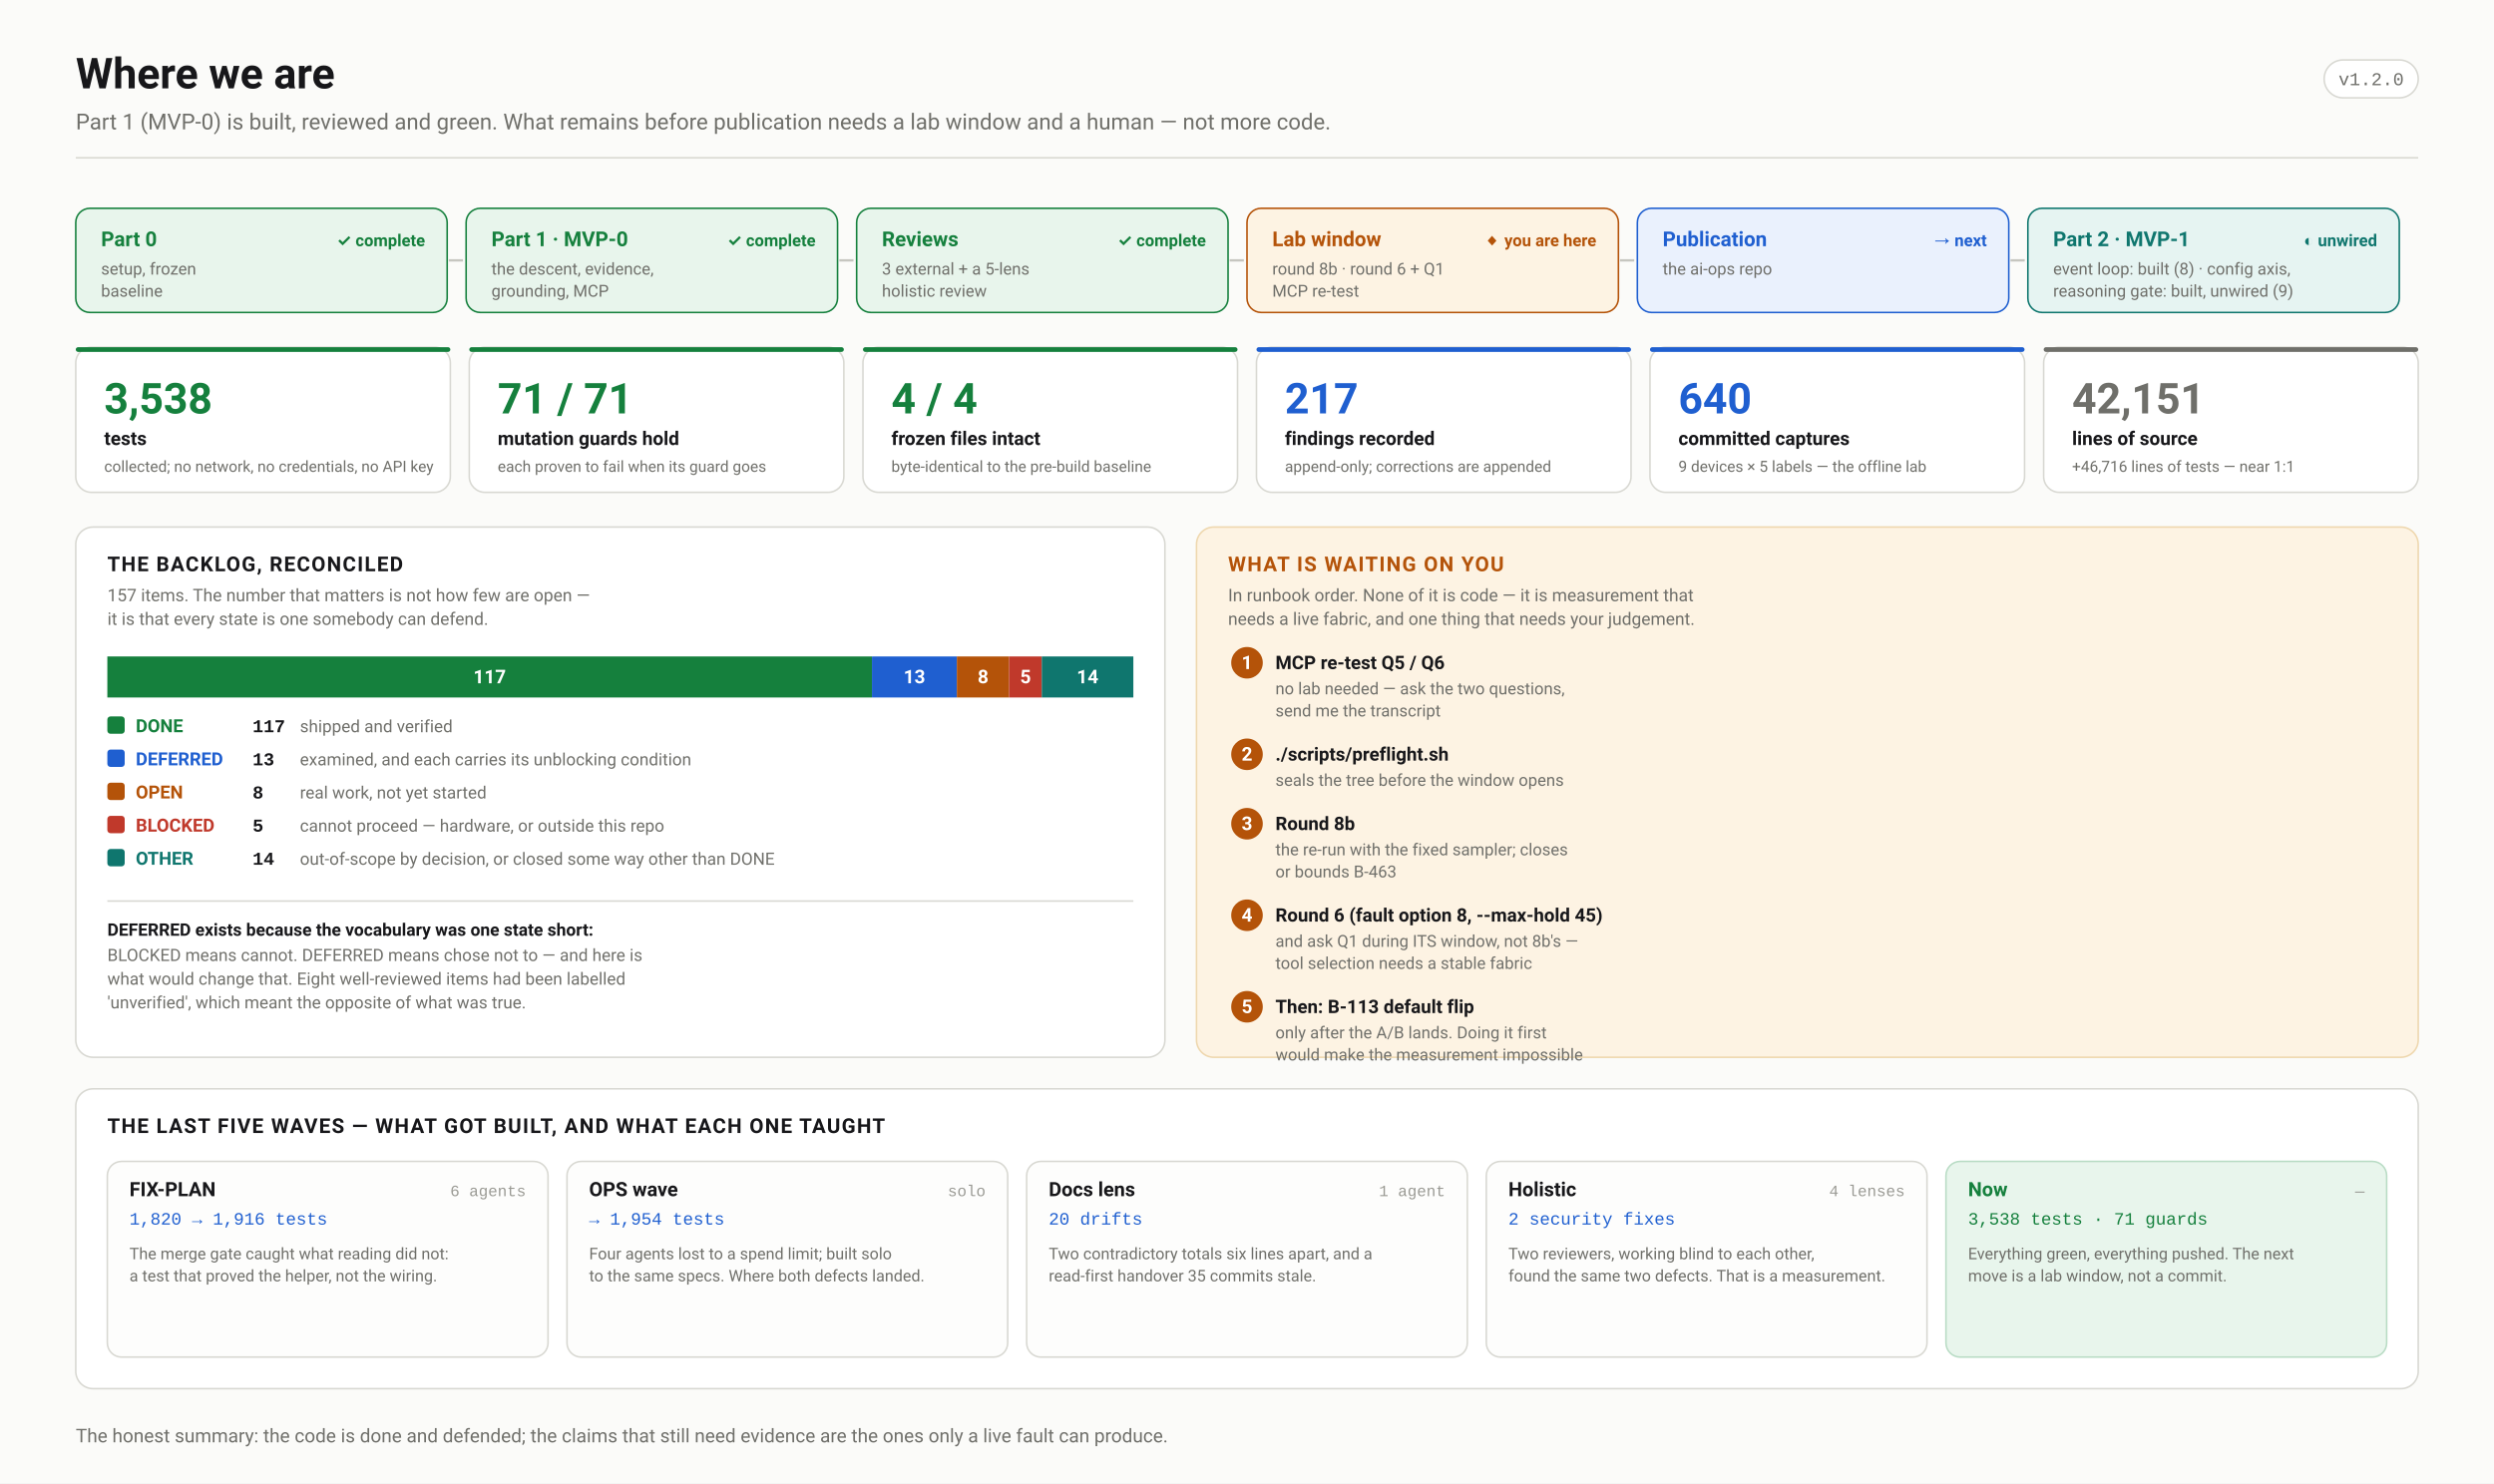
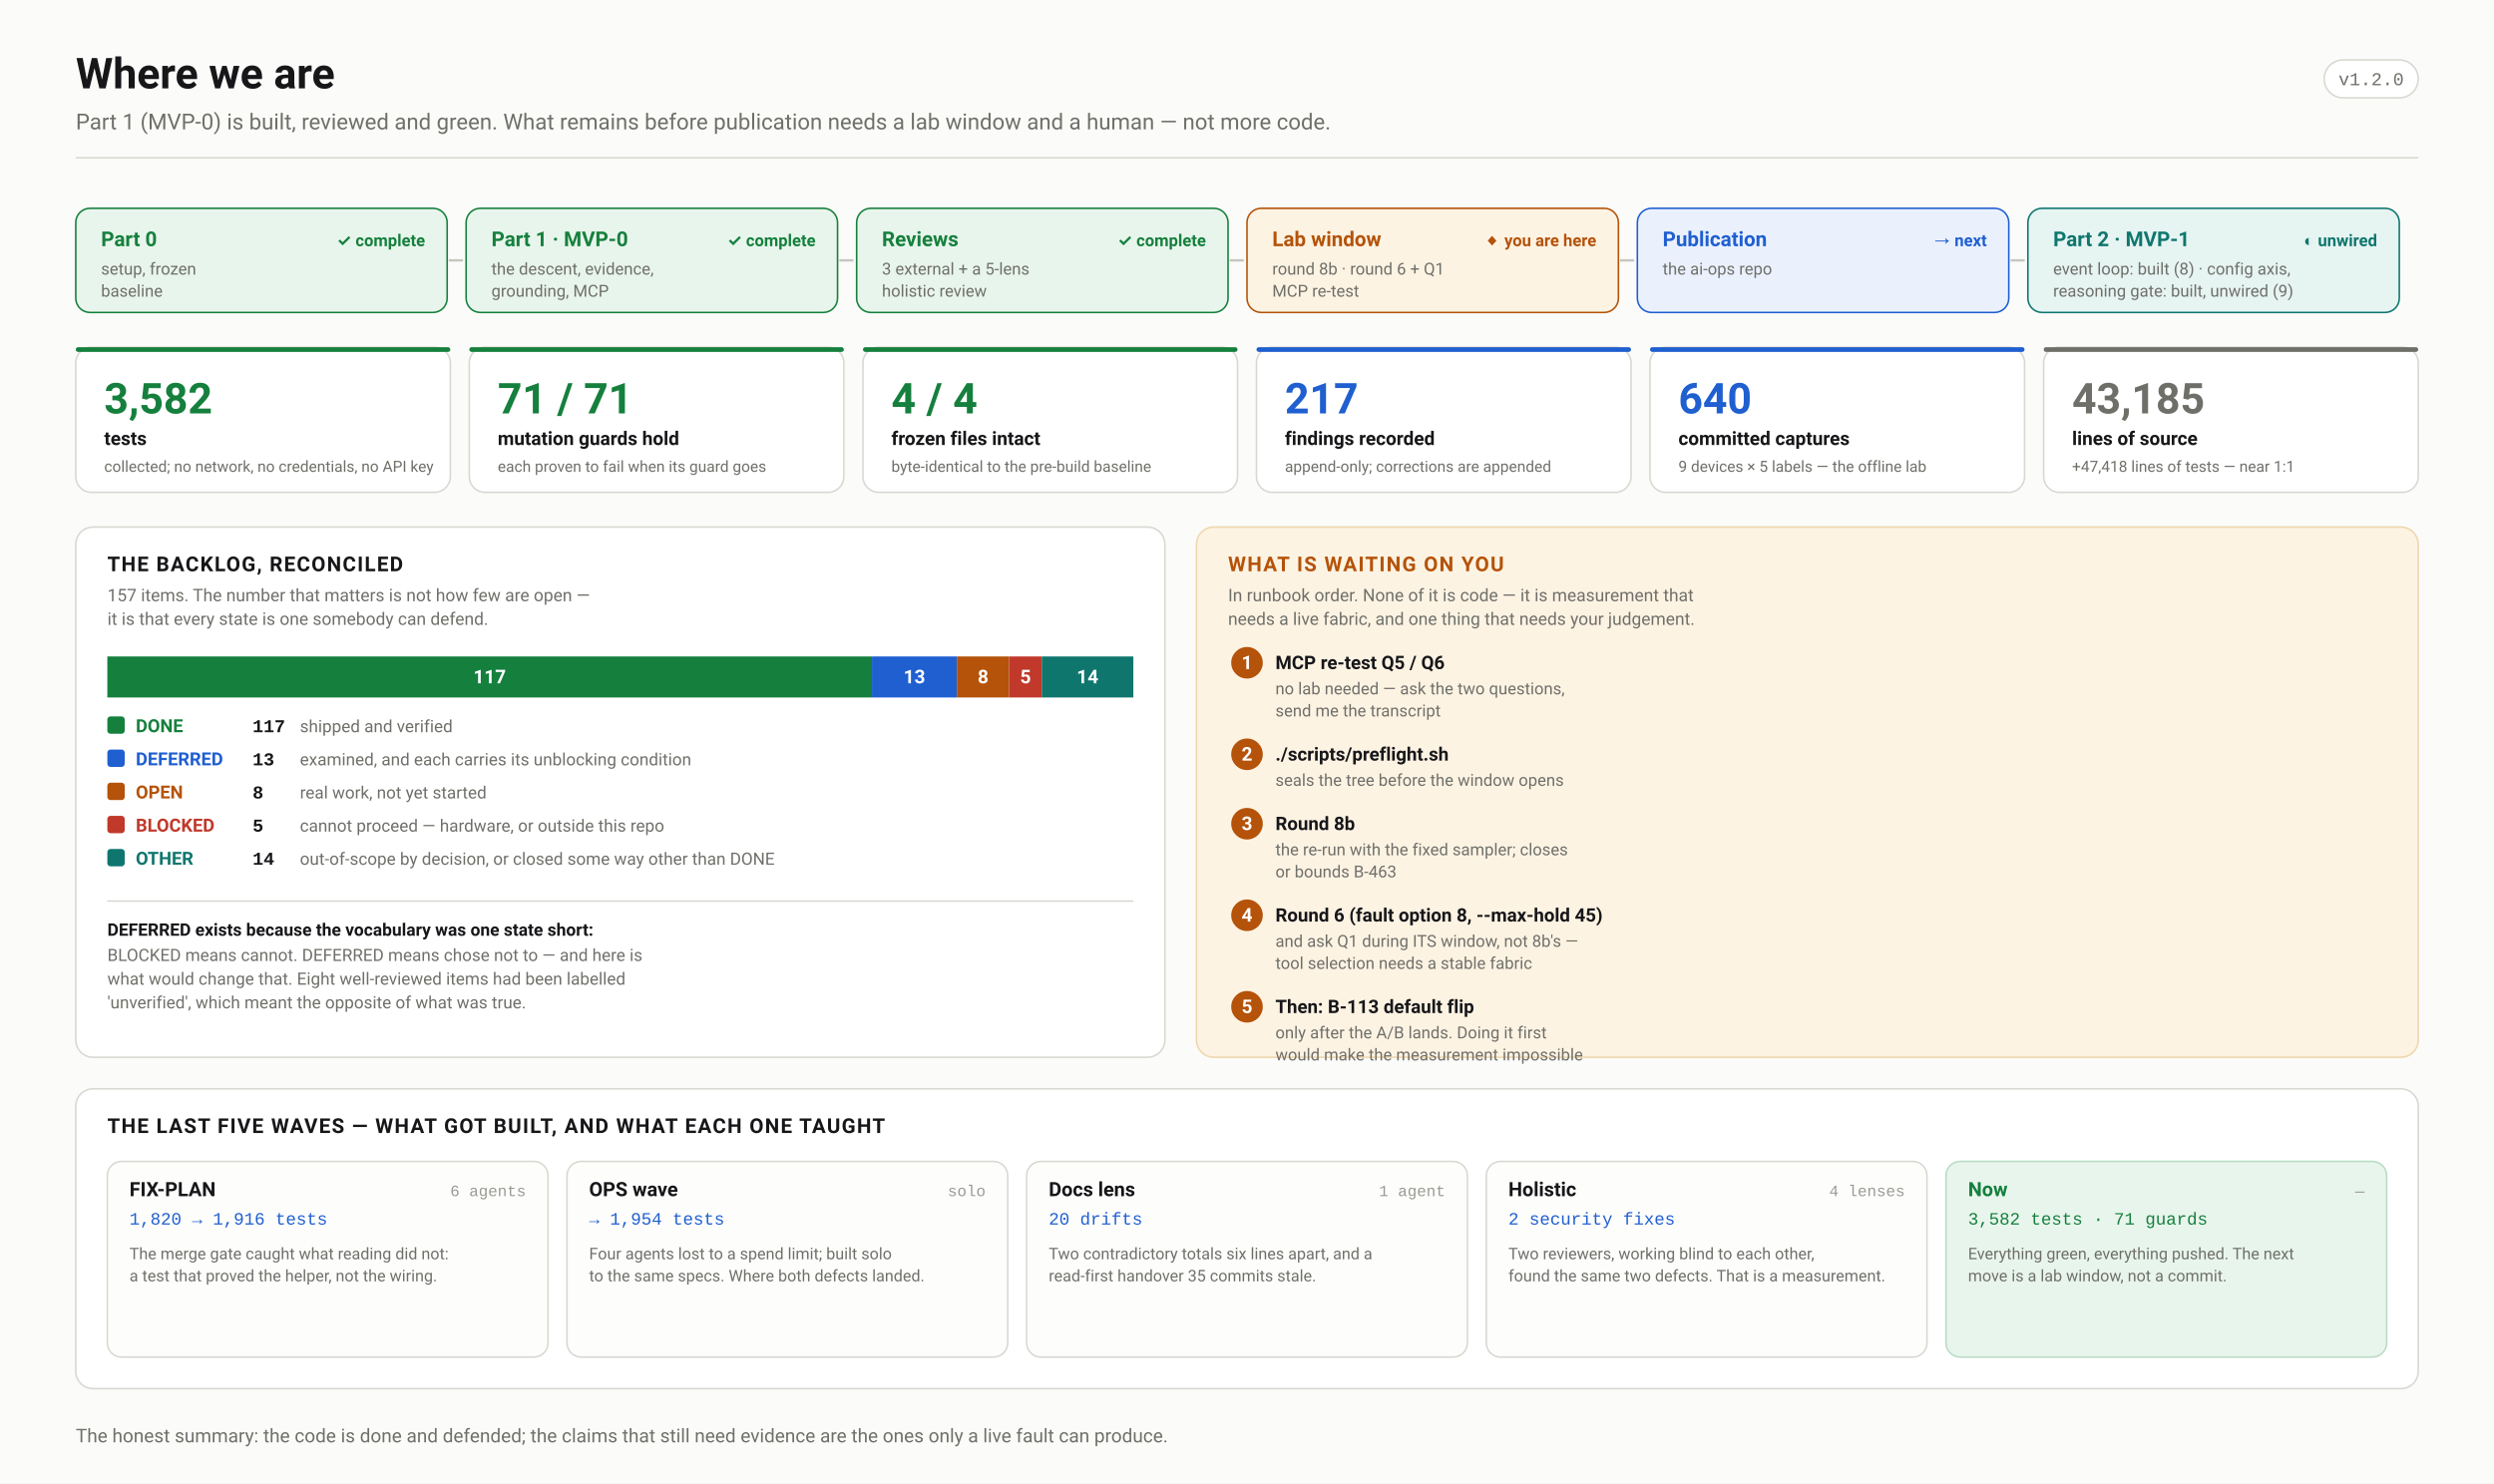
<svg xmlns="http://www.w3.org/2000/svg" width="1580" height="940" viewBox="0 0 1580 940" font-family="ui-sans-serif,-apple-system,'Segoe UI',Roboto,Helvetica,Arial,sans-serif">
  <defs>
    <marker id="arw" viewBox="0 0 10 10" refX="9" refY="5" markerWidth="6" markerHeight="6" orient="auto-start-reverse">
      <path d="M 0 0 L 10 5 L 0 10 z" fill="#6f6f6a" />
    </marker>
    <marker id="arwb" viewBox="0 0 10 10" refX="9" refY="5" markerWidth="6" markerHeight="6" orient="auto-start-reverse">
      <path d="M 0 0 L 10 5 L 0 10 z" fill="#1f5fd0" />
    </marker>
    <marker id="arwr" viewBox="0 0 10 10" refX="9" refY="5" markerWidth="6" markerHeight="6" orient="auto-start-reverse">
      <path d="M 0 0 L 10 5 L 0 10 z" fill="#c0392b" />
    </marker>
    <marker id="arwp" viewBox="0 0 10 10" refX="9" refY="5" markerWidth="6" markerHeight="6" orient="auto-start-reverse">
      <path d="M 0 0 L 10 5 L 0 10 z" fill="#6d28d9" />
    </marker>
    <marker id="arwg" viewBox="0 0 10 10" refX="9" refY="5" markerWidth="6" markerHeight="6" orient="auto-start-reverse">
      <path d="M 0 0 L 10 5 L 0 10 z" fill="#15803d" />
    </marker>
  </defs>
  <rect width="1580" height="940" fill="#fbfbf9" />
  <text x="48.0" y="56.0" font-family="ui-sans-serif,-apple-system,'Segoe UI',Roboto,Helvetica,Arial,sans-serif" font-size="27" font-weight="700" fill="#17171a" text-anchor="start">Where we are</text>
  <text x="48.0" y="82.0" font-family="ui-sans-serif,-apple-system,'Segoe UI',Roboto,Helvetica,Arial,sans-serif" font-size="14" font-weight="400" fill="#6f6f6a" text-anchor="start">Part 1 (MVP-0) is built, reviewed and green. What remains before publication needs a lab window and a human — not more code.</text>
  <rect x="1472.4" y="38.0" width="59.6" height="24.0" rx="12" fill="#fff" stroke="#d8d8d2" stroke-width="1" />
  <text x="1502.2" y="54.0" font-family="ui-monospace,'SF Mono',Menlo,Consolas,'Liberation Mono',monospace" font-size="11.5" font-weight="400" fill="#6f6f6a" text-anchor="middle">v1.2.0</text>
  <line x1="48.0" y1="100.0" x2="1532.0" y2="100.0" stroke="#d8d8d2" stroke-width="1" />
  <rect x="48.0" y="132.0" width="235.3" height="66.0" rx="9" fill="#e8f5ec" stroke="#15803d" stroke-width="1" />
  <text x="64.0" y="156.0" font-family="ui-sans-serif,-apple-system,'Segoe UI',Roboto,Helvetica,Arial,sans-serif" font-size="13" font-weight="700" fill="#15803d" text-anchor="start">Part 0</text>
  <text x="64.0" y="174.0" font-family="ui-sans-serif,-apple-system,'Segoe UI',Roboto,Helvetica,Arial,sans-serif" font-size="10.5" font-weight="400" fill="#6f6f6a" text-anchor="start">setup, frozen</text>
  <text x="64.0" y="188.0" font-family="ui-sans-serif,-apple-system,'Segoe UI',Roboto,Helvetica,Arial,sans-serif" font-size="10.5" font-weight="400" fill="#6f6f6a" text-anchor="start">baseline</text>
  <text x="269.3" y="156.0" font-family="ui-sans-serif,-apple-system,'Segoe UI',Roboto,Helvetica,Arial,sans-serif" font-size="10.5" font-weight="700" fill="#15803d" text-anchor="end">✓ complete</text>
  <line x1="284.3" y1="165.0" x2="293.3" y2="165.0" stroke="#c6c6c0" stroke-width="1.5" />
  <rect x="295.3" y="132.0" width="235.3" height="66.0" rx="9" fill="#e8f5ec" stroke="#15803d" stroke-width="1" />
  <text x="311.3" y="156.0" font-family="ui-sans-serif,-apple-system,'Segoe UI',Roboto,Helvetica,Arial,sans-serif" font-size="13" font-weight="700" fill="#15803d" text-anchor="start">Part 1 · MVP-0</text>
  <text x="311.3" y="174.0" font-family="ui-sans-serif,-apple-system,'Segoe UI',Roboto,Helvetica,Arial,sans-serif" font-size="10.5" font-weight="400" fill="#6f6f6a" text-anchor="start">the descent, evidence,</text>
  <text x="311.3" y="188.0" font-family="ui-sans-serif,-apple-system,'Segoe UI',Roboto,Helvetica,Arial,sans-serif" font-size="10.5" font-weight="400" fill="#6f6f6a" text-anchor="start">grounding, MCP</text>
  <text x="516.7" y="156.0" font-family="ui-sans-serif,-apple-system,'Segoe UI',Roboto,Helvetica,Arial,sans-serif" font-size="10.5" font-weight="700" fill="#15803d" text-anchor="end">✓ complete</text>
  <line x1="531.7" y1="165.0" x2="540.7" y2="165.0" stroke="#c6c6c0" stroke-width="1.5" />
  <rect x="542.7" y="132.0" width="235.3" height="66.0" rx="9" fill="#e8f5ec" stroke="#15803d" stroke-width="1" />
  <text x="558.7" y="156.0" font-family="ui-sans-serif,-apple-system,'Segoe UI',Roboto,Helvetica,Arial,sans-serif" font-size="13" font-weight="700" fill="#15803d" text-anchor="start">Reviews</text>
  <text x="558.7" y="174.0" font-family="ui-sans-serif,-apple-system,'Segoe UI',Roboto,Helvetica,Arial,sans-serif" font-size="10.5" font-weight="400" fill="#6f6f6a" text-anchor="start">3 external + a 5-lens</text>
  <text x="558.7" y="188.0" font-family="ui-sans-serif,-apple-system,'Segoe UI',Roboto,Helvetica,Arial,sans-serif" font-size="10.5" font-weight="400" fill="#6f6f6a" text-anchor="start">holistic review</text>
  <text x="764.0" y="156.0" font-family="ui-sans-serif,-apple-system,'Segoe UI',Roboto,Helvetica,Arial,sans-serif" font-size="10.5" font-weight="700" fill="#15803d" text-anchor="end">✓ complete</text>
  <line x1="779.0" y1="165.0" x2="788.0" y2="165.0" stroke="#c6c6c0" stroke-width="1.5" />
  <rect x="790.0" y="132.0" width="235.3" height="66.0" rx="9" fill="#fdf3e3" stroke="#b45309" stroke-width="1" />
  <text x="806.0" y="156.0" font-family="ui-sans-serif,-apple-system,'Segoe UI',Roboto,Helvetica,Arial,sans-serif" font-size="13" font-weight="700" fill="#b45309" text-anchor="start">Lab window</text>
  <text x="806.0" y="174.0" font-family="ui-sans-serif,-apple-system,'Segoe UI',Roboto,Helvetica,Arial,sans-serif" font-size="10.5" font-weight="400" fill="#6f6f6a" text-anchor="start">round 8b · round 6 + Q1</text>
  <text x="806.0" y="188.0" font-family="ui-sans-serif,-apple-system,'Segoe UI',Roboto,Helvetica,Arial,sans-serif" font-size="10.5" font-weight="400" fill="#6f6f6a" text-anchor="start">MCP re-test</text>
  <text x="1011.3" y="156.0" font-family="ui-sans-serif,-apple-system,'Segoe UI',Roboto,Helvetica,Arial,sans-serif" font-size="10.5" font-weight="700" fill="#b45309" text-anchor="end">◆ you are here</text>
  <line x1="1026.3" y1="165.0" x2="1035.3" y2="165.0" stroke="#c6c6c0" stroke-width="1.5" />
  <rect x="1037.3" y="132.0" width="235.3" height="66.0" rx="9" fill="#eaf1fd" stroke="#1f5fd0" stroke-width="1" />
  <text x="1053.3" y="156.0" font-family="ui-sans-serif,-apple-system,'Segoe UI',Roboto,Helvetica,Arial,sans-serif" font-size="13" font-weight="700" fill="#1f5fd0" text-anchor="start">Publication</text>
  <text x="1053.3" y="174.0" font-family="ui-sans-serif,-apple-system,'Segoe UI',Roboto,Helvetica,Arial,sans-serif" font-size="10.5" font-weight="400" fill="#6f6f6a" text-anchor="start">the ai-ops repo</text>
  <text x="1258.7" y="156.0" font-family="ui-sans-serif,-apple-system,'Segoe UI',Roboto,Helvetica,Arial,sans-serif" font-size="10.5" font-weight="700" fill="#1f5fd0" text-anchor="end">→ next</text>
  <line x1="1273.7" y1="165.0" x2="1282.7" y2="165.0" stroke="#c6c6c0" stroke-width="1.5" />
  <rect x="1284.7" y="132.0" width="235.3" height="66.0" rx="9" fill="#e6f4f2" stroke="#0f766e" stroke-width="1" />
  <text x="1300.7" y="156.0" font-family="ui-sans-serif,-apple-system,'Segoe UI',Roboto,Helvetica,Arial,sans-serif" font-size="13" font-weight="700" fill="#0f766e" text-anchor="start">Part 2 · MVP-1</text>
  <text x="1300.7" y="174.0" font-family="ui-sans-serif,-apple-system,'Segoe UI',Roboto,Helvetica,Arial,sans-serif" font-size="10.5" font-weight="400" fill="#6f6f6a" text-anchor="start">event loop: built (8) · config axis,</text>
  <text x="1300.7" y="188.0" font-family="ui-sans-serif,-apple-system,'Segoe UI',Roboto,Helvetica,Arial,sans-serif" font-size="10.5" font-weight="400" fill="#6f6f6a" text-anchor="start">reasoning gate: built, unwired (9)</text>
  <text x="1506.0" y="156.0" font-family="ui-sans-serif,-apple-system,'Segoe UI',Roboto,Helvetica,Arial,sans-serif" font-size="10.5" font-weight="700" fill="#0f766e" text-anchor="end">◐ unwired</text>
  <rect x="48.0" y="220.0" width="237.3" height="92.0" rx="10" fill="#ffffff" stroke="#d8d8d2" stroke-width="1" />
  <rect x="48.0" y="220.0" width="237.3" height="3.0" rx="1.5" fill="#15803d" stroke="none" stroke-width="1" />
-   <text x="66.0" y="262.0" font-family="ui-sans-serif,-apple-system,'Segoe UI',Roboto,Helvetica,Arial,sans-serif" font-size="27" font-weight="700" fill="#15803d" text-anchor="start">3,538</text>
+   <text x="66.0" y="262.0" font-family="ui-sans-serif,-apple-system,'Segoe UI',Roboto,Helvetica,Arial,sans-serif" font-size="27" font-weight="700" fill="#15803d" text-anchor="start">3,582</text>
  <text x="66.0" y="282.0" font-family="ui-sans-serif,-apple-system,'Segoe UI',Roboto,Helvetica,Arial,sans-serif" font-size="12" font-weight="600" fill="#17171a" text-anchor="start">tests</text>
  <text x="66.0" y="299.0" font-family="ui-sans-serif,-apple-system,'Segoe UI',Roboto,Helvetica,Arial,sans-serif" font-size="9.8" font-weight="400" fill="#6f6f6a" text-anchor="start">collected; no network, no credentials, no API key</text>
  <rect x="297.3" y="220.0" width="237.3" height="92.0" rx="10" fill="#ffffff" stroke="#d8d8d2" stroke-width="1" />
  <rect x="297.3" y="220.0" width="237.3" height="3.0" rx="1.5" fill="#15803d" stroke="none" stroke-width="1" />
  <text x="315.3" y="262.0" font-family="ui-sans-serif,-apple-system,'Segoe UI',Roboto,Helvetica,Arial,sans-serif" font-size="27" font-weight="700" fill="#15803d" text-anchor="start">71 / 71</text>
  <text x="315.3" y="282.0" font-family="ui-sans-serif,-apple-system,'Segoe UI',Roboto,Helvetica,Arial,sans-serif" font-size="12" font-weight="600" fill="#17171a" text-anchor="start">mutation guards hold</text>
  <text x="315.3" y="299.0" font-family="ui-sans-serif,-apple-system,'Segoe UI',Roboto,Helvetica,Arial,sans-serif" font-size="9.8" font-weight="400" fill="#6f6f6a" text-anchor="start">each proven to fail when its guard goes</text>
  <rect x="546.7" y="220.0" width="237.3" height="92.0" rx="10" fill="#ffffff" stroke="#d8d8d2" stroke-width="1" />
  <rect x="546.7" y="220.0" width="237.3" height="3.0" rx="1.5" fill="#15803d" stroke="none" stroke-width="1" />
  <text x="564.7" y="262.0" font-family="ui-sans-serif,-apple-system,'Segoe UI',Roboto,Helvetica,Arial,sans-serif" font-size="27" font-weight="700" fill="#15803d" text-anchor="start">4 / 4</text>
  <text x="564.7" y="282.0" font-family="ui-sans-serif,-apple-system,'Segoe UI',Roboto,Helvetica,Arial,sans-serif" font-size="12" font-weight="600" fill="#17171a" text-anchor="start">frozen files intact</text>
  <text x="564.7" y="299.0" font-family="ui-sans-serif,-apple-system,'Segoe UI',Roboto,Helvetica,Arial,sans-serif" font-size="9.8" font-weight="400" fill="#6f6f6a" text-anchor="start">byte-identical to the pre-build baseline</text>
  <rect x="796.0" y="220.0" width="237.3" height="92.0" rx="10" fill="#ffffff" stroke="#d8d8d2" stroke-width="1" />
  <rect x="796.0" y="220.0" width="237.3" height="3.0" rx="1.5" fill="#1f5fd0" stroke="none" stroke-width="1" />
  <text x="814.0" y="262.0" font-family="ui-sans-serif,-apple-system,'Segoe UI',Roboto,Helvetica,Arial,sans-serif" font-size="27" font-weight="700" fill="#1f5fd0" text-anchor="start">217</text>
  <text x="814.0" y="282.0" font-family="ui-sans-serif,-apple-system,'Segoe UI',Roboto,Helvetica,Arial,sans-serif" font-size="12" font-weight="600" fill="#17171a" text-anchor="start">findings recorded</text>
  <text x="814.0" y="299.0" font-family="ui-sans-serif,-apple-system,'Segoe UI',Roboto,Helvetica,Arial,sans-serif" font-size="9.8" font-weight="400" fill="#6f6f6a" text-anchor="start">append-only; corrections are appended</text>
  <rect x="1045.3" y="220.0" width="237.3" height="92.0" rx="10" fill="#ffffff" stroke="#d8d8d2" stroke-width="1" />
  <rect x="1045.3" y="220.0" width="237.3" height="3.0" rx="1.5" fill="#1f5fd0" stroke="none" stroke-width="1" />
  <text x="1063.3" y="262.0" font-family="ui-sans-serif,-apple-system,'Segoe UI',Roboto,Helvetica,Arial,sans-serif" font-size="27" font-weight="700" fill="#1f5fd0" text-anchor="start">640</text>
  <text x="1063.3" y="282.0" font-family="ui-sans-serif,-apple-system,'Segoe UI',Roboto,Helvetica,Arial,sans-serif" font-size="12" font-weight="600" fill="#17171a" text-anchor="start">committed captures</text>
  <text x="1063.3" y="299.0" font-family="ui-sans-serif,-apple-system,'Segoe UI',Roboto,Helvetica,Arial,sans-serif" font-size="9.8" font-weight="400" fill="#6f6f6a" text-anchor="start">9 devices × 5 labels — the offline lab</text>
  <rect x="1294.7" y="220.0" width="237.3" height="92.0" rx="10" fill="#ffffff" stroke="#d8d8d2" stroke-width="1" />
  <rect x="1294.7" y="220.0" width="237.3" height="3.0" rx="1.5" fill="#6f6f6a" stroke="none" stroke-width="1" />
-   <text x="1312.7" y="262.0" font-family="ui-sans-serif,-apple-system,'Segoe UI',Roboto,Helvetica,Arial,sans-serif" font-size="27" font-weight="700" fill="#6f6f6a" text-anchor="start">42,151</text>
+   <text x="1312.7" y="262.0" font-family="ui-sans-serif,-apple-system,'Segoe UI',Roboto,Helvetica,Arial,sans-serif" font-size="27" font-weight="700" fill="#6f6f6a" text-anchor="start">43,185</text>
  <text x="1312.7" y="282.0" font-family="ui-sans-serif,-apple-system,'Segoe UI',Roboto,Helvetica,Arial,sans-serif" font-size="12" font-weight="600" fill="#17171a" text-anchor="start">lines of source</text>
-   <text x="1312.7" y="299.0" font-family="ui-sans-serif,-apple-system,'Segoe UI',Roboto,Helvetica,Arial,sans-serif" font-size="9.8" font-weight="400" fill="#6f6f6a" text-anchor="start">+46,716 lines of tests — near 1:1</text>
+   <text x="1312.7" y="299.0" font-family="ui-sans-serif,-apple-system,'Segoe UI',Roboto,Helvetica,Arial,sans-serif" font-size="9.8" font-weight="400" fill="#6f6f6a" text-anchor="start">+47,418 lines of tests — near 1:1</text>
  <rect x="48.0" y="334.0" width="690.0" height="336.0" rx="11" fill="#ffffff" stroke="#d8d8d2" stroke-width="1" />
  <text x="68.0" y="362.0" font-family="ui-sans-serif,-apple-system,'Segoe UI',Roboto,Helvetica,Arial,sans-serif" font-size="13" font-weight="700" fill="#17171a" text-anchor="start" letter-spacing="0.8">THE BACKLOG, RECONCILED</text>
  <text x="68.0" y="381.0" font-family="ui-sans-serif,-apple-system,'Segoe UI',Roboto,Helvetica,Arial,sans-serif" font-size="11" font-weight="400" fill="#6f6f6a" text-anchor="start">157 items. The number that matters is not how few are open —</text>
  <text x="68.0" y="396.0" font-family="ui-sans-serif,-apple-system,'Segoe UI',Roboto,Helvetica,Arial,sans-serif" font-size="11" font-weight="400" fill="#6f6f6a" text-anchor="start">it is that every state is one somebody can defend.</text>
  <rect x="68.0" y="416.0" width="484.4" height="26.0" rx="0" fill="#15803d" stroke="none" stroke-width="1" />
  <text x="310.2" y="433.0" font-family="ui-sans-serif,-apple-system,'Segoe UI',Roboto,Helvetica,Arial,sans-serif" font-size="12" font-weight="700" fill="#fff" text-anchor="middle">117</text>
  <rect x="552.4" y="416.0" width="53.8" height="26.0" rx="0" fill="#1f5fd0" stroke="none" stroke-width="1" />
  <text x="579.3" y="433.0" font-family="ui-sans-serif,-apple-system,'Segoe UI',Roboto,Helvetica,Arial,sans-serif" font-size="12" font-weight="700" fill="#fff" text-anchor="middle">13</text>
  <rect x="606.2" y="416.0" width="33.1" height="26.0" rx="0" fill="#b45309" stroke="none" stroke-width="1" />
  <text x="622.8" y="433.0" font-family="ui-sans-serif,-apple-system,'Segoe UI',Roboto,Helvetica,Arial,sans-serif" font-size="12" font-weight="700" fill="#fff" text-anchor="middle">8</text>
  <rect x="639.3" y="416.0" width="20.7" height="26.0" rx="0" fill="#c0392b" stroke="none" stroke-width="1" />
  <text x="649.7" y="433.0" font-family="ui-sans-serif,-apple-system,'Segoe UI',Roboto,Helvetica,Arial,sans-serif" font-size="12" font-weight="700" fill="#fff" text-anchor="middle">5</text>
  <rect x="660.0" y="416.0" width="58.0" height="26.0" rx="0" fill="#0f766e" stroke="none" stroke-width="1" />
  <text x="689.0" y="433.0" font-family="ui-sans-serif,-apple-system,'Segoe UI',Roboto,Helvetica,Arial,sans-serif" font-size="12" font-weight="700" fill="#fff" text-anchor="middle">14</text>
  <rect x="68.0" y="416.0" width="650.0" height="26.0" rx="0" fill="none" stroke="#ffffff" stroke-width="0" />
  <rect x="68.0" y="454.0" width="11.0" height="11.0" rx="2" fill="#15803d" stroke="none" stroke-width="1" />
  <text x="86.0" y="464.0" font-family="ui-sans-serif,-apple-system,'Segoe UI',Roboto,Helvetica,Arial,sans-serif" font-size="11.5" font-weight="650" fill="#15803d" text-anchor="start">DONE</text>
  <text x="160.0" y="464.0" font-family="ui-monospace,'SF Mono',Menlo,Consolas,'Liberation Mono',monospace" font-size="11.5" font-weight="700" fill="#17171a" text-anchor="start">117</text>
  <text x="190.0" y="464.0" font-family="ui-sans-serif,-apple-system,'Segoe UI',Roboto,Helvetica,Arial,sans-serif" font-size="10.8" font-weight="400" fill="#6f6f6a" text-anchor="start">shipped and verified</text>
  <rect x="68.0" y="475.0" width="11.0" height="11.0" rx="2" fill="#1f5fd0" stroke="none" stroke-width="1" />
  <text x="86.0" y="485.0" font-family="ui-sans-serif,-apple-system,'Segoe UI',Roboto,Helvetica,Arial,sans-serif" font-size="11.5" font-weight="650" fill="#1f5fd0" text-anchor="start">DEFERRED</text>
  <text x="160.0" y="485.0" font-family="ui-monospace,'SF Mono',Menlo,Consolas,'Liberation Mono',monospace" font-size="11.5" font-weight="700" fill="#17171a" text-anchor="start">13</text>
  <text x="190.0" y="485.0" font-family="ui-sans-serif,-apple-system,'Segoe UI',Roboto,Helvetica,Arial,sans-serif" font-size="10.8" font-weight="400" fill="#6f6f6a" text-anchor="start">examined, and each carries its unblocking condition</text>
  <rect x="68.0" y="496.0" width="11.0" height="11.0" rx="2" fill="#b45309" stroke="none" stroke-width="1" />
  <text x="86.0" y="506.0" font-family="ui-sans-serif,-apple-system,'Segoe UI',Roboto,Helvetica,Arial,sans-serif" font-size="11.5" font-weight="650" fill="#b45309" text-anchor="start">OPEN</text>
  <text x="160.0" y="506.0" font-family="ui-monospace,'SF Mono',Menlo,Consolas,'Liberation Mono',monospace" font-size="11.5" font-weight="700" fill="#17171a" text-anchor="start">8</text>
  <text x="190.0" y="506.0" font-family="ui-sans-serif,-apple-system,'Segoe UI',Roboto,Helvetica,Arial,sans-serif" font-size="10.8" font-weight="400" fill="#6f6f6a" text-anchor="start">real work, not yet started</text>
  <rect x="68.0" y="517.0" width="11.0" height="11.0" rx="2" fill="#c0392b" stroke="none" stroke-width="1" />
  <text x="86.0" y="527.0" font-family="ui-sans-serif,-apple-system,'Segoe UI',Roboto,Helvetica,Arial,sans-serif" font-size="11.5" font-weight="650" fill="#c0392b" text-anchor="start">BLOCKED</text>
  <text x="160.0" y="527.0" font-family="ui-monospace,'SF Mono',Menlo,Consolas,'Liberation Mono',monospace" font-size="11.5" font-weight="700" fill="#17171a" text-anchor="start">5</text>
  <text x="190.0" y="527.0" font-family="ui-sans-serif,-apple-system,'Segoe UI',Roboto,Helvetica,Arial,sans-serif" font-size="10.8" font-weight="400" fill="#6f6f6a" text-anchor="start">cannot proceed — hardware, or outside this repo</text>
  <rect x="68.0" y="538.0" width="11.0" height="11.0" rx="2" fill="#0f766e" stroke="none" stroke-width="1" />
  <text x="86.0" y="548.0" font-family="ui-sans-serif,-apple-system,'Segoe UI',Roboto,Helvetica,Arial,sans-serif" font-size="11.5" font-weight="650" fill="#0f766e" text-anchor="start">OTHER</text>
  <text x="160.0" y="548.0" font-family="ui-monospace,'SF Mono',Menlo,Consolas,'Liberation Mono',monospace" font-size="11.5" font-weight="700" fill="#17171a" text-anchor="start">14</text>
  <text x="190.0" y="548.0" font-family="ui-sans-serif,-apple-system,'Segoe UI',Roboto,Helvetica,Arial,sans-serif" font-size="10.8" font-weight="400" fill="#6f6f6a" text-anchor="start">out-of-scope by decision, or closed some way other than DONE</text>
  <line x1="68.0" y1="571.0" x2="718.0" y2="571.0" stroke="#d8d8d2" stroke-width="1" />
  <text x="68.0" y="593.0" font-family="ui-sans-serif,-apple-system,'Segoe UI',Roboto,Helvetica,Arial,sans-serif" font-size="11" font-weight="600" fill="#17171a" text-anchor="start">DEFERRED exists because the vocabulary was one state short:</text>
  <text x="68.0" y="609.0" font-family="ui-sans-serif,-apple-system,'Segoe UI',Roboto,Helvetica,Arial,sans-serif" font-size="10.8" font-weight="400" fill="#6f6f6a" text-anchor="start">BLOCKED means cannot. DEFERRED means chose not to — and here is</text>
  <text x="68.0" y="624.0" font-family="ui-sans-serif,-apple-system,'Segoe UI',Roboto,Helvetica,Arial,sans-serif" font-size="10.8" font-weight="400" fill="#6f6f6a" text-anchor="start">what would change that. Eight well-reviewed items had been labelled</text>
  <text x="68.0" y="639.0" font-family="ui-sans-serif,-apple-system,'Segoe UI',Roboto,Helvetica,Arial,sans-serif" font-size="10.8" font-weight="400" fill="#6f6f6a" text-anchor="start">'unverified', which meant the opposite of what was true.</text>
  <rect x="758.0" y="334.0" width="774.0" height="336.0" rx="11" fill="#fdf3e3" stroke="#eed7ae" stroke-width="1" />
  <text x="778.0" y="362.0" font-family="ui-sans-serif,-apple-system,'Segoe UI',Roboto,Helvetica,Arial,sans-serif" font-size="13" font-weight="700" fill="#b45309" text-anchor="start" letter-spacing="0.8">WHAT IS WAITING ON YOU</text>
  <text x="778.0" y="381.0" font-family="ui-sans-serif,-apple-system,'Segoe UI',Roboto,Helvetica,Arial,sans-serif" font-size="11" font-weight="400" fill="#6f6f6a" text-anchor="start">In runbook order. None of it is code — it is measurement that</text>
  <text x="778.0" y="396.0" font-family="ui-sans-serif,-apple-system,'Segoe UI',Roboto,Helvetica,Arial,sans-serif" font-size="11" font-weight="400" fill="#6f6f6a" text-anchor="start">needs a live fabric, and one thing that needs your judgement.</text>
  <circle cx="790.0" cy="420.0" r="10" fill="#b45309" />
  <text x="790.0" y="424.0" font-family="ui-sans-serif,-apple-system,'Segoe UI',Roboto,Helvetica,Arial,sans-serif" font-size="12" font-weight="700" fill="#fff" text-anchor="middle">1</text>
  <text x="808.0" y="424.0" font-family="ui-sans-serif,-apple-system,'Segoe UI',Roboto,Helvetica,Arial,sans-serif" font-size="11.8" font-weight="650" fill="#17171a" text-anchor="start">MCP re-test Q5 / Q6</text>
  <text x="808.0" y="440.0" font-family="ui-sans-serif,-apple-system,'Segoe UI',Roboto,Helvetica,Arial,sans-serif" font-size="10.5" font-weight="400" fill="#6f6f6a" text-anchor="start">no lab needed — ask the two questions,</text>
  <text x="808.0" y="454.0" font-family="ui-sans-serif,-apple-system,'Segoe UI',Roboto,Helvetica,Arial,sans-serif" font-size="10.5" font-weight="400" fill="#6f6f6a" text-anchor="start">send me the transcript</text>
  <circle cx="790.0" cy="478.0" r="10" fill="#b45309" />
  <text x="790.0" y="482.0" font-family="ui-sans-serif,-apple-system,'Segoe UI',Roboto,Helvetica,Arial,sans-serif" font-size="12" font-weight="700" fill="#fff" text-anchor="middle">2</text>
  <text x="808.0" y="482.0" font-family="ui-sans-serif,-apple-system,'Segoe UI',Roboto,Helvetica,Arial,sans-serif" font-size="11.8" font-weight="650" fill="#17171a" text-anchor="start">./scripts/preflight.sh</text>
  <text x="808.0" y="498.0" font-family="ui-sans-serif,-apple-system,'Segoe UI',Roboto,Helvetica,Arial,sans-serif" font-size="10.5" font-weight="400" fill="#6f6f6a" text-anchor="start">seals the tree before the window opens</text>
  <circle cx="790.0" cy="522.0" r="10" fill="#b45309" />
  <text x="790.0" y="526.0" font-family="ui-sans-serif,-apple-system,'Segoe UI',Roboto,Helvetica,Arial,sans-serif" font-size="12" font-weight="700" fill="#fff" text-anchor="middle">3</text>
  <text x="808.0" y="526.0" font-family="ui-sans-serif,-apple-system,'Segoe UI',Roboto,Helvetica,Arial,sans-serif" font-size="11.8" font-weight="650" fill="#17171a" text-anchor="start">Round 8b</text>
  <text x="808.0" y="542.0" font-family="ui-sans-serif,-apple-system,'Segoe UI',Roboto,Helvetica,Arial,sans-serif" font-size="10.5" font-weight="400" fill="#6f6f6a" text-anchor="start">the re-run with the fixed sampler; closes</text>
  <text x="808.0" y="556.0" font-family="ui-sans-serif,-apple-system,'Segoe UI',Roboto,Helvetica,Arial,sans-serif" font-size="10.5" font-weight="400" fill="#6f6f6a" text-anchor="start">or bounds B-463</text>
  <circle cx="790.0" cy="580.0" r="10" fill="#b45309" />
  <text x="790.0" y="584.0" font-family="ui-sans-serif,-apple-system,'Segoe UI',Roboto,Helvetica,Arial,sans-serif" font-size="12" font-weight="700" fill="#fff" text-anchor="middle">4</text>
  <text x="808.0" y="584.0" font-family="ui-sans-serif,-apple-system,'Segoe UI',Roboto,Helvetica,Arial,sans-serif" font-size="11.8" font-weight="650" fill="#17171a" text-anchor="start">Round 6 (fault option 8, --max-hold 45)</text>
  <text x="808.0" y="600.0" font-family="ui-sans-serif,-apple-system,'Segoe UI',Roboto,Helvetica,Arial,sans-serif" font-size="10.5" font-weight="400" fill="#6f6f6a" text-anchor="start">and ask Q1 during ITS window, not 8b's —</text>
  <text x="808.0" y="614.0" font-family="ui-sans-serif,-apple-system,'Segoe UI',Roboto,Helvetica,Arial,sans-serif" font-size="10.5" font-weight="400" fill="#6f6f6a" text-anchor="start">tool selection needs a stable fabric</text>
  <circle cx="790.0" cy="638.0" r="10" fill="#b45309" />
  <text x="790.0" y="642.0" font-family="ui-sans-serif,-apple-system,'Segoe UI',Roboto,Helvetica,Arial,sans-serif" font-size="12" font-weight="700" fill="#fff" text-anchor="middle">5</text>
  <text x="808.0" y="642.0" font-family="ui-sans-serif,-apple-system,'Segoe UI',Roboto,Helvetica,Arial,sans-serif" font-size="11.8" font-weight="650" fill="#17171a" text-anchor="start">Then: B-113 default flip</text>
  <text x="808.0" y="658.0" font-family="ui-sans-serif,-apple-system,'Segoe UI',Roboto,Helvetica,Arial,sans-serif" font-size="10.5" font-weight="400" fill="#6f6f6a" text-anchor="start">only after the A/B lands. Doing it first</text>
  <text x="808.0" y="672.0" font-family="ui-sans-serif,-apple-system,'Segoe UI',Roboto,Helvetica,Arial,sans-serif" font-size="10.5" font-weight="400" fill="#6f6f6a" text-anchor="start">would make the measurement impossible</text>
  <rect x="48.0" y="690.0" width="1484.0" height="190.0" rx="11" fill="#ffffff" stroke="#d8d8d2" stroke-width="1" />
  <text x="68.0" y="718.0" font-family="ui-sans-serif,-apple-system,'Segoe UI',Roboto,Helvetica,Arial,sans-serif" font-size="13" font-weight="700" fill="#17171a" text-anchor="start" letter-spacing="0.8">THE LAST FIVE WAVES — WHAT GOT BUILT, AND WHAT EACH ONE TAUGHT</text>
  <rect x="68.0" y="736.0" width="279.2" height="124.0" rx="9" fill="#fdfdfc" stroke="#d8d8d2" stroke-width="1" />
  <text x="82.0" y="758.0" font-family="ui-sans-serif,-apple-system,'Segoe UI',Roboto,Helvetica,Arial,sans-serif" font-size="12.5" font-weight="700" fill="#17171a" text-anchor="start">FIX-PLAN</text>
  <text x="333.2" y="758.0" font-family="ui-monospace,'SF Mono',Menlo,Consolas,'Liberation Mono',monospace" font-size="10" font-weight="400" fill="#9a9a94" text-anchor="end">6 agents</text>
  <text x="82.0" y="776.0" font-family="ui-monospace,'SF Mono',Menlo,Consolas,'Liberation Mono',monospace" font-size="11" font-weight="400" fill="#1f5fd0" text-anchor="start">1,820 → 1,916 tests</text>
  <text x="82.0" y="798.0" font-family="ui-sans-serif,-apple-system,'Segoe UI',Roboto,Helvetica,Arial,sans-serif" font-size="10.2" font-weight="400" fill="#6f6f6a" text-anchor="start">The merge gate caught what reading did not:</text>
  <text x="82.0" y="812.0" font-family="ui-sans-serif,-apple-system,'Segoe UI',Roboto,Helvetica,Arial,sans-serif" font-size="10.2" font-weight="400" fill="#6f6f6a" text-anchor="start">a test that proved the helper, not the wiring.</text>
  <rect x="359.2" y="736.0" width="279.2" height="124.0" rx="9" fill="#fdfdfc" stroke="#d8d8d2" stroke-width="1" />
  <text x="373.2" y="758.0" font-family="ui-sans-serif,-apple-system,'Segoe UI',Roboto,Helvetica,Arial,sans-serif" font-size="12.5" font-weight="700" fill="#17171a" text-anchor="start">OPS wave</text>
  <text x="624.4" y="758.0" font-family="ui-monospace,'SF Mono',Menlo,Consolas,'Liberation Mono',monospace" font-size="10" font-weight="400" fill="#9a9a94" text-anchor="end">solo</text>
  <text x="373.2" y="776.0" font-family="ui-monospace,'SF Mono',Menlo,Consolas,'Liberation Mono',monospace" font-size="11" font-weight="400" fill="#1f5fd0" text-anchor="start">→ 1,954 tests</text>
  <text x="373.2" y="798.0" font-family="ui-sans-serif,-apple-system,'Segoe UI',Roboto,Helvetica,Arial,sans-serif" font-size="10.2" font-weight="400" fill="#6f6f6a" text-anchor="start">Four agents lost to a spend limit; built solo</text>
  <text x="373.2" y="812.0" font-family="ui-sans-serif,-apple-system,'Segoe UI',Roboto,Helvetica,Arial,sans-serif" font-size="10.2" font-weight="400" fill="#6f6f6a" text-anchor="start">to the same specs. Where both defects landed.</text>
  <rect x="650.4" y="736.0" width="279.2" height="124.0" rx="9" fill="#fdfdfc" stroke="#d8d8d2" stroke-width="1" />
  <text x="664.4" y="758.0" font-family="ui-sans-serif,-apple-system,'Segoe UI',Roboto,Helvetica,Arial,sans-serif" font-size="12.5" font-weight="700" fill="#17171a" text-anchor="start">Docs lens</text>
  <text x="915.6" y="758.0" font-family="ui-monospace,'SF Mono',Menlo,Consolas,'Liberation Mono',monospace" font-size="10" font-weight="400" fill="#9a9a94" text-anchor="end">1 agent</text>
  <text x="664.4" y="776.0" font-family="ui-monospace,'SF Mono',Menlo,Consolas,'Liberation Mono',monospace" font-size="11" font-weight="400" fill="#1f5fd0" text-anchor="start">20 drifts</text>
  <text x="664.4" y="798.0" font-family="ui-sans-serif,-apple-system,'Segoe UI',Roboto,Helvetica,Arial,sans-serif" font-size="10.2" font-weight="400" fill="#6f6f6a" text-anchor="start">Two contradictory totals six lines apart, and a</text>
  <text x="664.4" y="812.0" font-family="ui-sans-serif,-apple-system,'Segoe UI',Roboto,Helvetica,Arial,sans-serif" font-size="10.2" font-weight="400" fill="#6f6f6a" text-anchor="start">read-first handover 35 commits stale.</text>
  <rect x="941.6" y="736.0" width="279.2" height="124.0" rx="9" fill="#fdfdfc" stroke="#d8d8d2" stroke-width="1" />
  <text x="955.6" y="758.0" font-family="ui-sans-serif,-apple-system,'Segoe UI',Roboto,Helvetica,Arial,sans-serif" font-size="12.5" font-weight="700" fill="#17171a" text-anchor="start">Holistic</text>
  <text x="1206.8" y="758.0" font-family="ui-monospace,'SF Mono',Menlo,Consolas,'Liberation Mono',monospace" font-size="10" font-weight="400" fill="#9a9a94" text-anchor="end">4 lenses</text>
  <text x="955.6" y="776.0" font-family="ui-monospace,'SF Mono',Menlo,Consolas,'Liberation Mono',monospace" font-size="11" font-weight="400" fill="#1f5fd0" text-anchor="start">2 security fixes</text>
  <text x="955.6" y="798.0" font-family="ui-sans-serif,-apple-system,'Segoe UI',Roboto,Helvetica,Arial,sans-serif" font-size="10.2" font-weight="400" fill="#6f6f6a" text-anchor="start">Two reviewers, working blind to each other,</text>
  <text x="955.6" y="812.0" font-family="ui-sans-serif,-apple-system,'Segoe UI',Roboto,Helvetica,Arial,sans-serif" font-size="10.2" font-weight="400" fill="#6f6f6a" text-anchor="start">found the same two defects. That is a measurement.</text>
  <rect x="1232.8" y="736.0" width="279.2" height="124.0" rx="9" fill="#e8f5ec" stroke="#b9dcc5" stroke-width="1" />
  <text x="1246.8" y="758.0" font-family="ui-sans-serif,-apple-system,'Segoe UI',Roboto,Helvetica,Arial,sans-serif" font-size="12.5" font-weight="700" fill="#15803d" text-anchor="start">Now</text>
  <text x="1498.0" y="758.0" font-family="ui-monospace,'SF Mono',Menlo,Consolas,'Liberation Mono',monospace" font-size="10" font-weight="400" fill="#9a9a94" text-anchor="end">—</text>
-   <text x="1246.8" y="776.0" font-family="ui-monospace,'SF Mono',Menlo,Consolas,'Liberation Mono',monospace" font-size="11" font-weight="400" fill="#15803d" text-anchor="start">3,538 tests · 71 guards</text>
+   <text x="1246.8" y="776.0" font-family="ui-monospace,'SF Mono',Menlo,Consolas,'Liberation Mono',monospace" font-size="11" font-weight="400" fill="#15803d" text-anchor="start">3,582 tests · 71 guards</text>
  <text x="1246.8" y="798.0" font-family="ui-sans-serif,-apple-system,'Segoe UI',Roboto,Helvetica,Arial,sans-serif" font-size="10.2" font-weight="400" fill="#6f6f6a" text-anchor="start">Everything green, everything pushed. The next</text>
  <text x="1246.8" y="812.0" font-family="ui-sans-serif,-apple-system,'Segoe UI',Roboto,Helvetica,Arial,sans-serif" font-size="10.2" font-weight="400" fill="#6f6f6a" text-anchor="start">move is a lab window, not a commit.</text>
  <text x="48.0" y="914.0" font-family="ui-sans-serif,-apple-system,'Segoe UI',Roboto,Helvetica,Arial,sans-serif" font-size="12" font-weight="400" fill="#6f6f6a" text-anchor="start">The honest summary: the code is done and defended; the claims that still need evidence are the ones only a live fault can produce.</text>
</svg>
